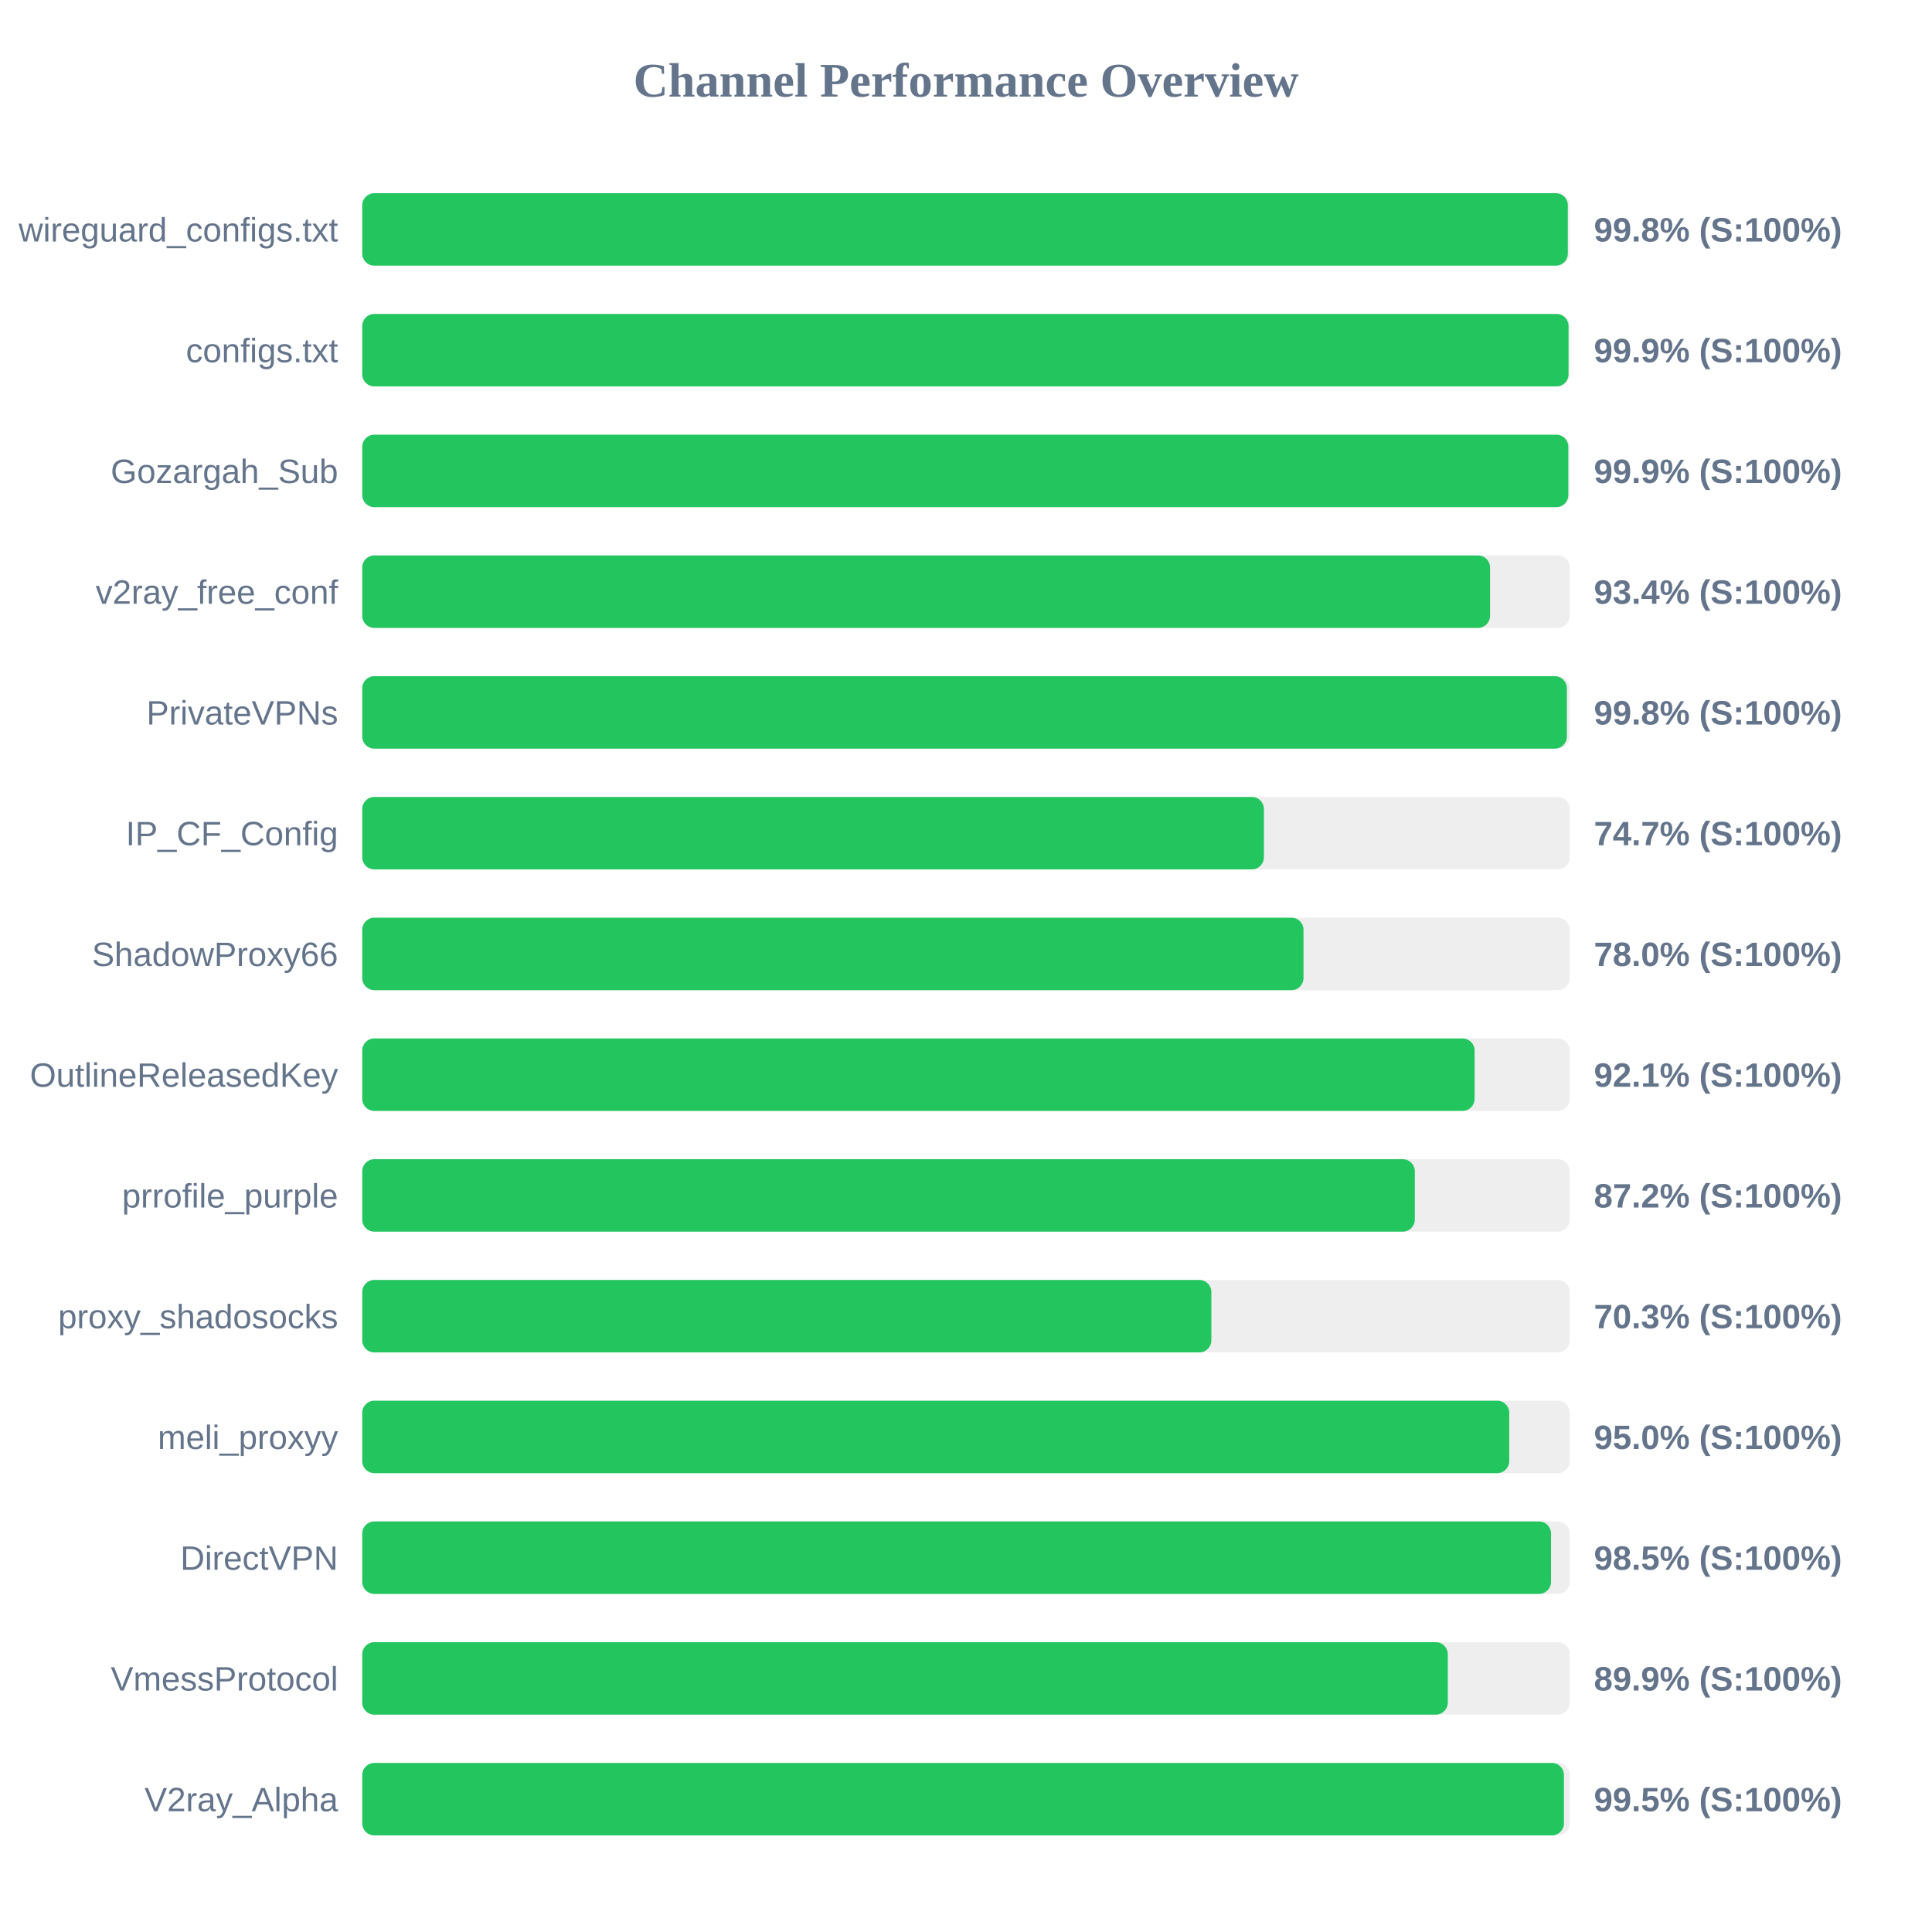
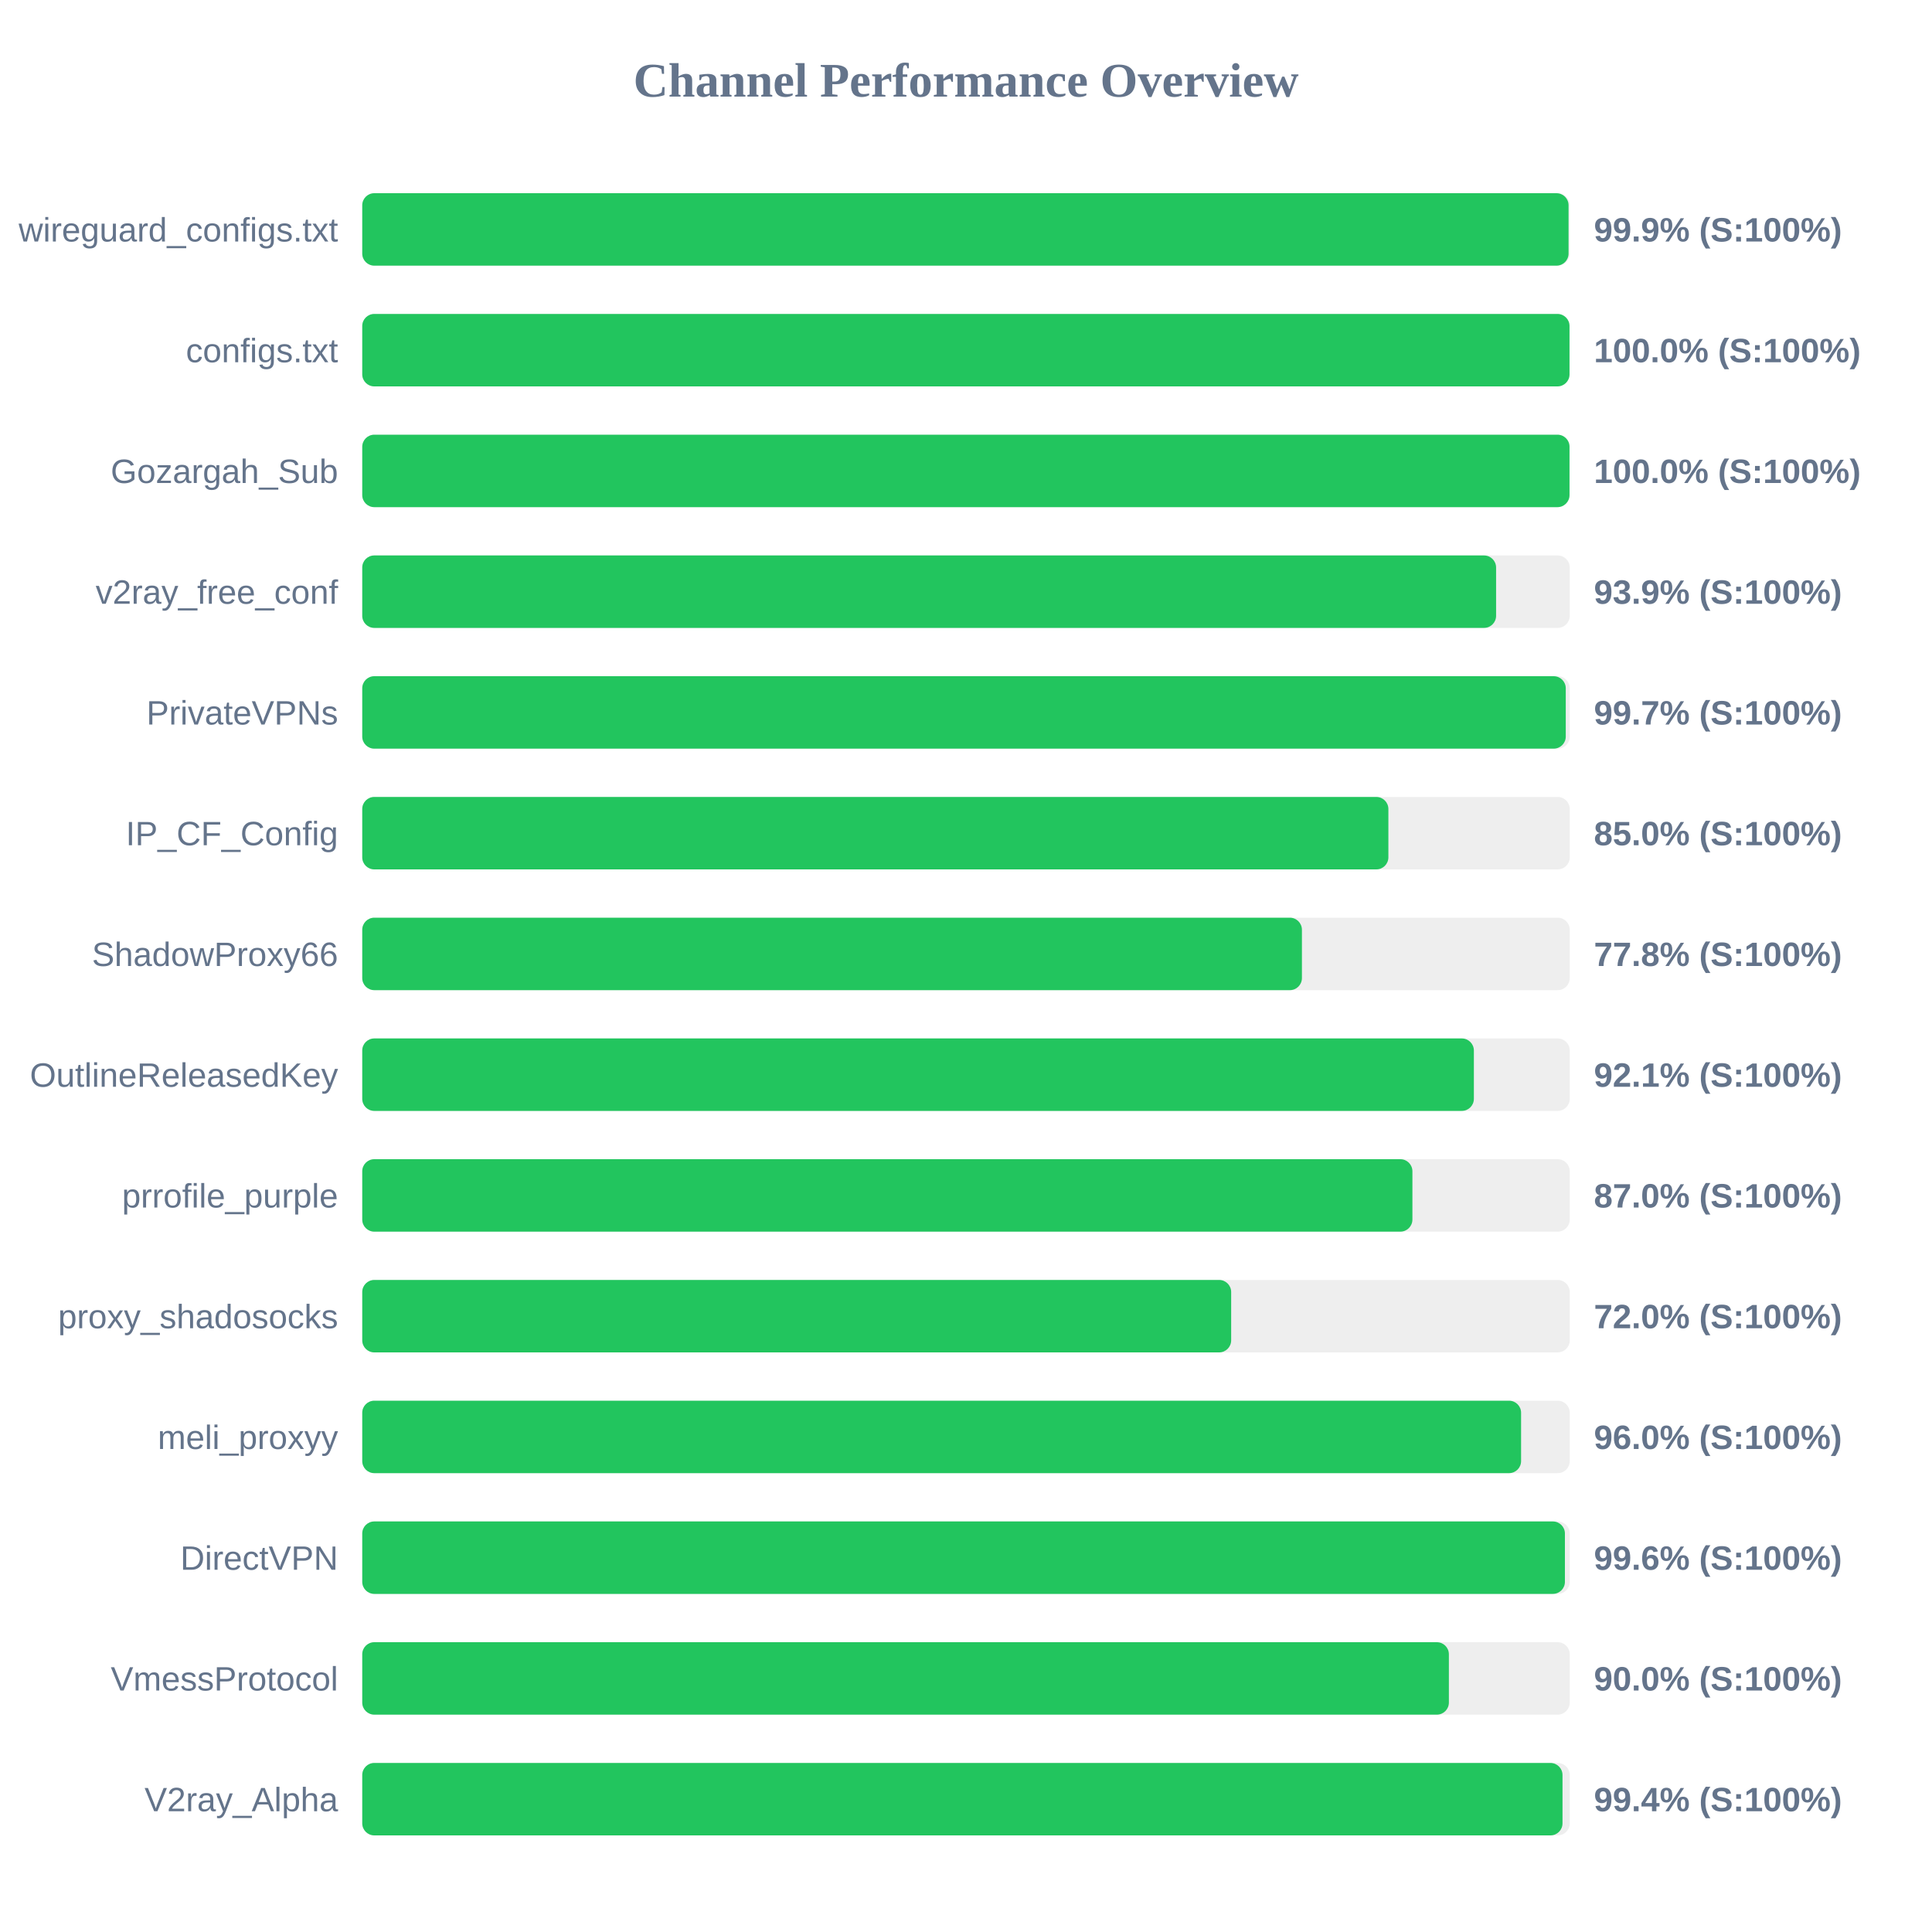
<svg xmlns="http://www.w3.org/2000/svg" width="800" height="800" version="1.1">
  <style>
        .row { font: 14px Arial; fill: #64748b; }
        .score { font: bold 14px Arial; fill: #64748b; }
    </style>
  <text x="400" y="40" text-anchor="middle" font-size="20px" font-weight="bold" fill="#64748b">Channel Performance Overview</text>
  <rect x="150" y="80" width="500" height="30" fill="#eee" rx="5" />
-   <rect x="150" y="80" width="499.2" height="30" fill="#22c55e" rx="5" />
+   <rect x="150" y="80" width="499.5" height="30" fill="#22c55e" rx="5" />
  <text x="140" y="100" text-anchor="end" class="row">wireguard_configs.txt</text>
-   <text x="660" y="100" text-anchor="start" class="score">99.8% (S:100%)</text>
+   <text x="660" y="100" text-anchor="start" class="score">99.9% (S:100%)</text>
  <rect x="150" y="130" width="500" height="30" fill="#eee" rx="5" />
-   <rect x="150" y="130" width="499.5" height="30" fill="#22c55e" rx="5" />
+   <rect x="150" y="130" width="499.9" height="30" fill="#22c55e" rx="5" />
  <text x="140" y="150" text-anchor="end" class="row">configs.txt</text>
-   <text x="660" y="150" text-anchor="start" class="score">99.9% (S:100%)</text>
+   <text x="660" y="150" text-anchor="start" class="score">100.0% (S:100%)</text>
  <rect x="150" y="180" width="500" height="30" fill="#eee" rx="5" />
-   <rect x="150" y="180" width="499.4" height="30" fill="#22c55e" rx="5" />
+   <rect x="150" y="180" width="499.9" height="30" fill="#22c55e" rx="5" />
  <text x="140" y="200" text-anchor="end" class="row">Gozargah_Sub</text>
-   <text x="660" y="200" text-anchor="start" class="score">99.9% (S:100%)</text>
+   <text x="660" y="200" text-anchor="start" class="score">100.0% (S:100%)</text>
  <rect x="150" y="230" width="500" height="30" fill="#eee" rx="5" />
-   <rect x="150" y="230" width="467.0" height="30" fill="#22c55e" rx="5" />
+   <rect x="150" y="230" width="469.5" height="30" fill="#22c55e" rx="5" />
  <text x="140" y="250" text-anchor="end" class="row">v2ray_free_conf</text>
-   <text x="660" y="250" text-anchor="start" class="score">93.4% (S:100%)</text>
+   <text x="660" y="250" text-anchor="start" class="score">93.9% (S:100%)</text>
  <rect x="150" y="280" width="500" height="30" fill="#eee" rx="5" />
-   <rect x="150" y="280" width="498.8" height="30" fill="#22c55e" rx="5" />
+   <rect x="150" y="280" width="498.35" height="30" fill="#22c55e" rx="5" />
  <text x="140" y="300" text-anchor="end" class="row">PrivateVPNs</text>
-   <text x="660" y="300" text-anchor="start" class="score">99.8% (S:100%)</text>
+   <text x="660" y="300" text-anchor="start" class="score">99.7% (S:100%)</text>
  <rect x="150" y="330" width="500" height="30" fill="#eee" rx="5" />
-   <rect x="150" y="330" width="373.35" height="30" fill="#22c55e" rx="5" />
+   <rect x="150" y="330" width="424.9" height="30" fill="#22c55e" rx="5" />
  <text x="140" y="350" text-anchor="end" class="row">IP_CF_Config</text>
-   <text x="660" y="350" text-anchor="start" class="score">74.7% (S:100%)</text>
+   <text x="660" y="350" text-anchor="start" class="score">85.0% (S:100%)</text>
  <rect x="150" y="380" width="500" height="30" fill="#eee" rx="5" />
-   <rect x="150" y="380" width="389.75" height="30" fill="#22c55e" rx="5" />
+   <rect x="150" y="380" width="389.1" height="30" fill="#22c55e" rx="5" />
  <text x="140" y="400" text-anchor="end" class="row">ShadowProxy66</text>
-   <text x="660" y="400" text-anchor="start" class="score">78.0% (S:100%)</text>
+   <text x="660" y="400" text-anchor="start" class="score">77.8% (S:100%)</text>
  <rect x="150" y="430" width="500" height="30" fill="#eee" rx="5" />
-   <rect x="150" y="430" width="460.6" height="30" fill="#22c55e" rx="5" />
+   <rect x="150" y="430" width="460.3" height="30" fill="#22c55e" rx="5" />
  <text x="140" y="450" text-anchor="end" class="row">OutlineReleasedKey</text>
  <text x="660" y="450" text-anchor="start" class="score">92.1% (S:100%)</text>
  <rect x="150" y="480" width="500" height="30" fill="#eee" rx="5" />
-   <rect x="150" y="480" width="435.85" height="30" fill="#22c55e" rx="5" />
+   <rect x="150" y="480" width="434.85" height="30" fill="#22c55e" rx="5" />
  <text x="140" y="500" text-anchor="end" class="row">prrofile_purple</text>
-   <text x="660" y="500" text-anchor="start" class="score">87.2% (S:100%)</text>
+   <text x="660" y="500" text-anchor="start" class="score">87.0% (S:100%)</text>
  <rect x="150" y="530" width="500" height="30" fill="#eee" rx="5" />
-   <rect x="150" y="530" width="351.6" height="30" fill="#22c55e" rx="5" />
+   <rect x="150" y="530" width="359.8" height="30" fill="#22c55e" rx="5" />
  <text x="140" y="550" text-anchor="end" class="row">proxy_shadosocks</text>
-   <text x="660" y="550" text-anchor="start" class="score">70.3% (S:100%)</text>
+   <text x="660" y="550" text-anchor="start" class="score">72.0% (S:100%)</text>
  <rect x="150" y="580" width="500" height="30" fill="#eee" rx="5" />
-   <rect x="150" y="580" width="474.95" height="30" fill="#22c55e" rx="5" />
+   <rect x="150" y="580" width="479.85" height="30" fill="#22c55e" rx="5" />
  <text x="140" y="600" text-anchor="end" class="row">meli_proxyy</text>
-   <text x="660" y="600" text-anchor="start" class="score">95.0% (S:100%)</text>
+   <text x="660" y="600" text-anchor="start" class="score">96.0% (S:100%)</text>
  <rect x="150" y="630" width="500" height="30" fill="#eee" rx="5" />
-   <rect x="150" y="630" width="492.25" height="30" fill="#22c55e" rx="5" />
+   <rect x="150" y="630" width="498.0" height="30" fill="#22c55e" rx="5" />
  <text x="140" y="650" text-anchor="end" class="row">DirectVPN</text>
-   <text x="660" y="650" text-anchor="start" class="score">98.5% (S:100%)</text>
+   <text x="660" y="650" text-anchor="start" class="score">99.6% (S:100%)</text>
  <rect x="150" y="680" width="500" height="30" fill="#eee" rx="5" />
-   <rect x="150" y="680" width="449.5" height="30" fill="#22c55e" rx="5" />
+   <rect x="150" y="680" width="449.95" height="30" fill="#22c55e" rx="5" />
  <text x="140" y="700" text-anchor="end" class="row">VmessProtocol</text>
-   <text x="660" y="700" text-anchor="start" class="score">89.9% (S:100%)</text>
+   <text x="660" y="700" text-anchor="start" class="score">90.0% (S:100%)</text>
  <rect x="150" y="730" width="500" height="30" fill="#eee" rx="5" />
-   <rect x="150" y="730" width="497.6" height="30" fill="#22c55e" rx="5" />
+   <rect x="150" y="730" width="497.0" height="30" fill="#22c55e" rx="5" />
  <text x="140" y="750" text-anchor="end" class="row">V2ray_Alpha</text>
-   <text x="660" y="750" text-anchor="start" class="score">99.5% (S:100%)</text>
+   <text x="660" y="750" text-anchor="start" class="score">99.4% (S:100%)</text>
</svg>
